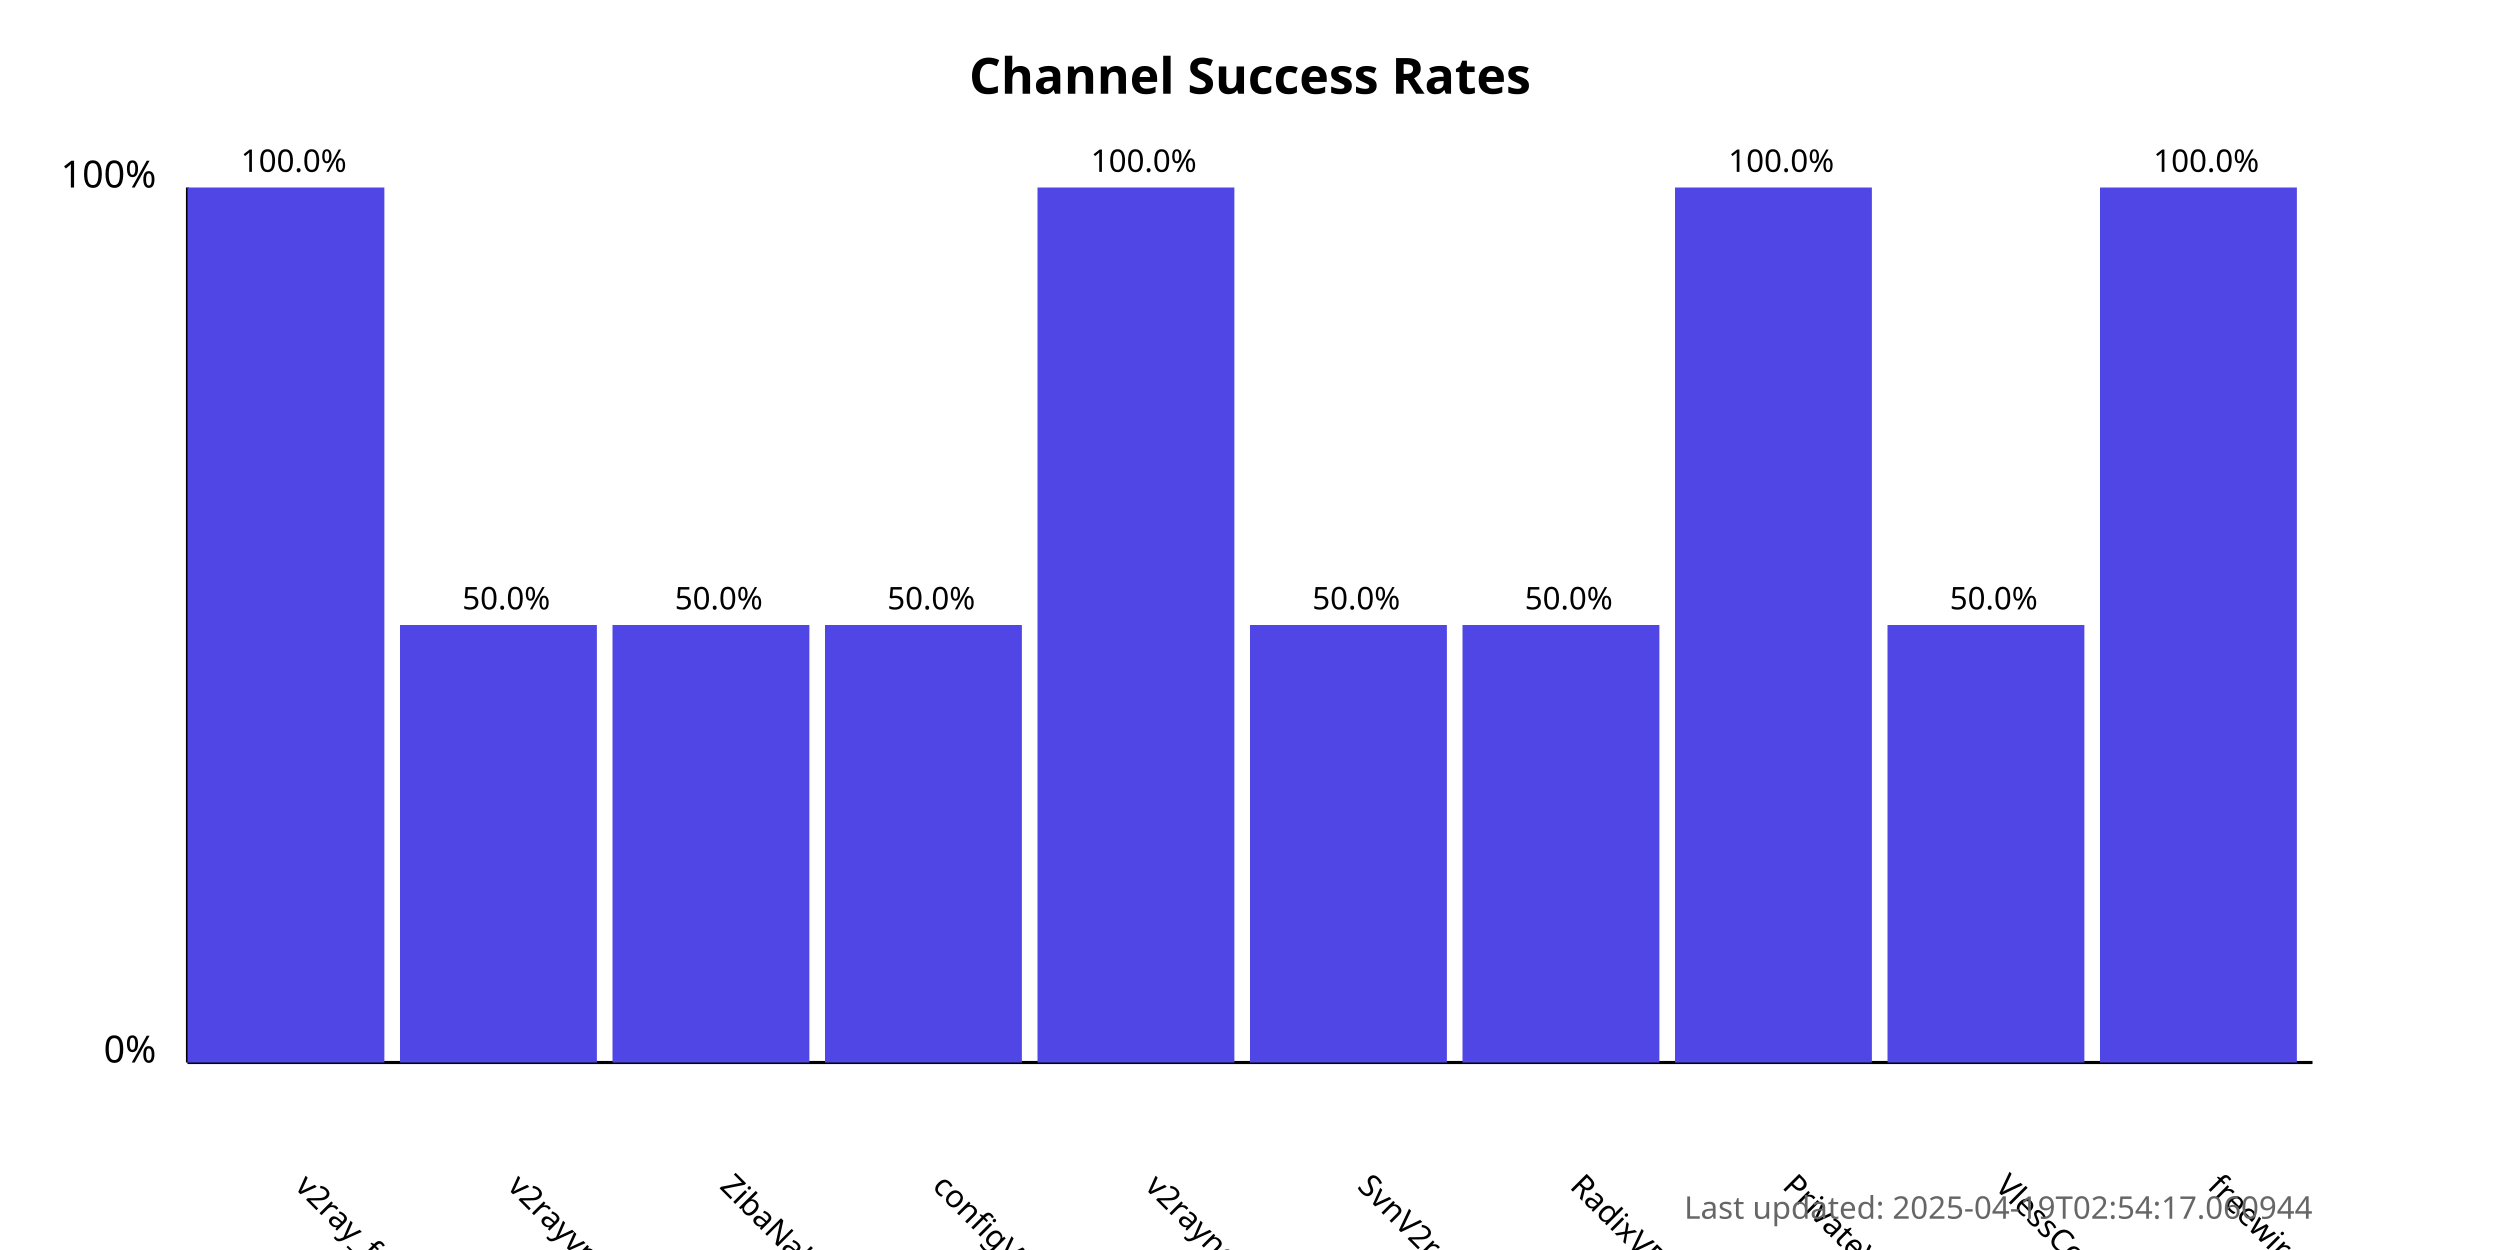
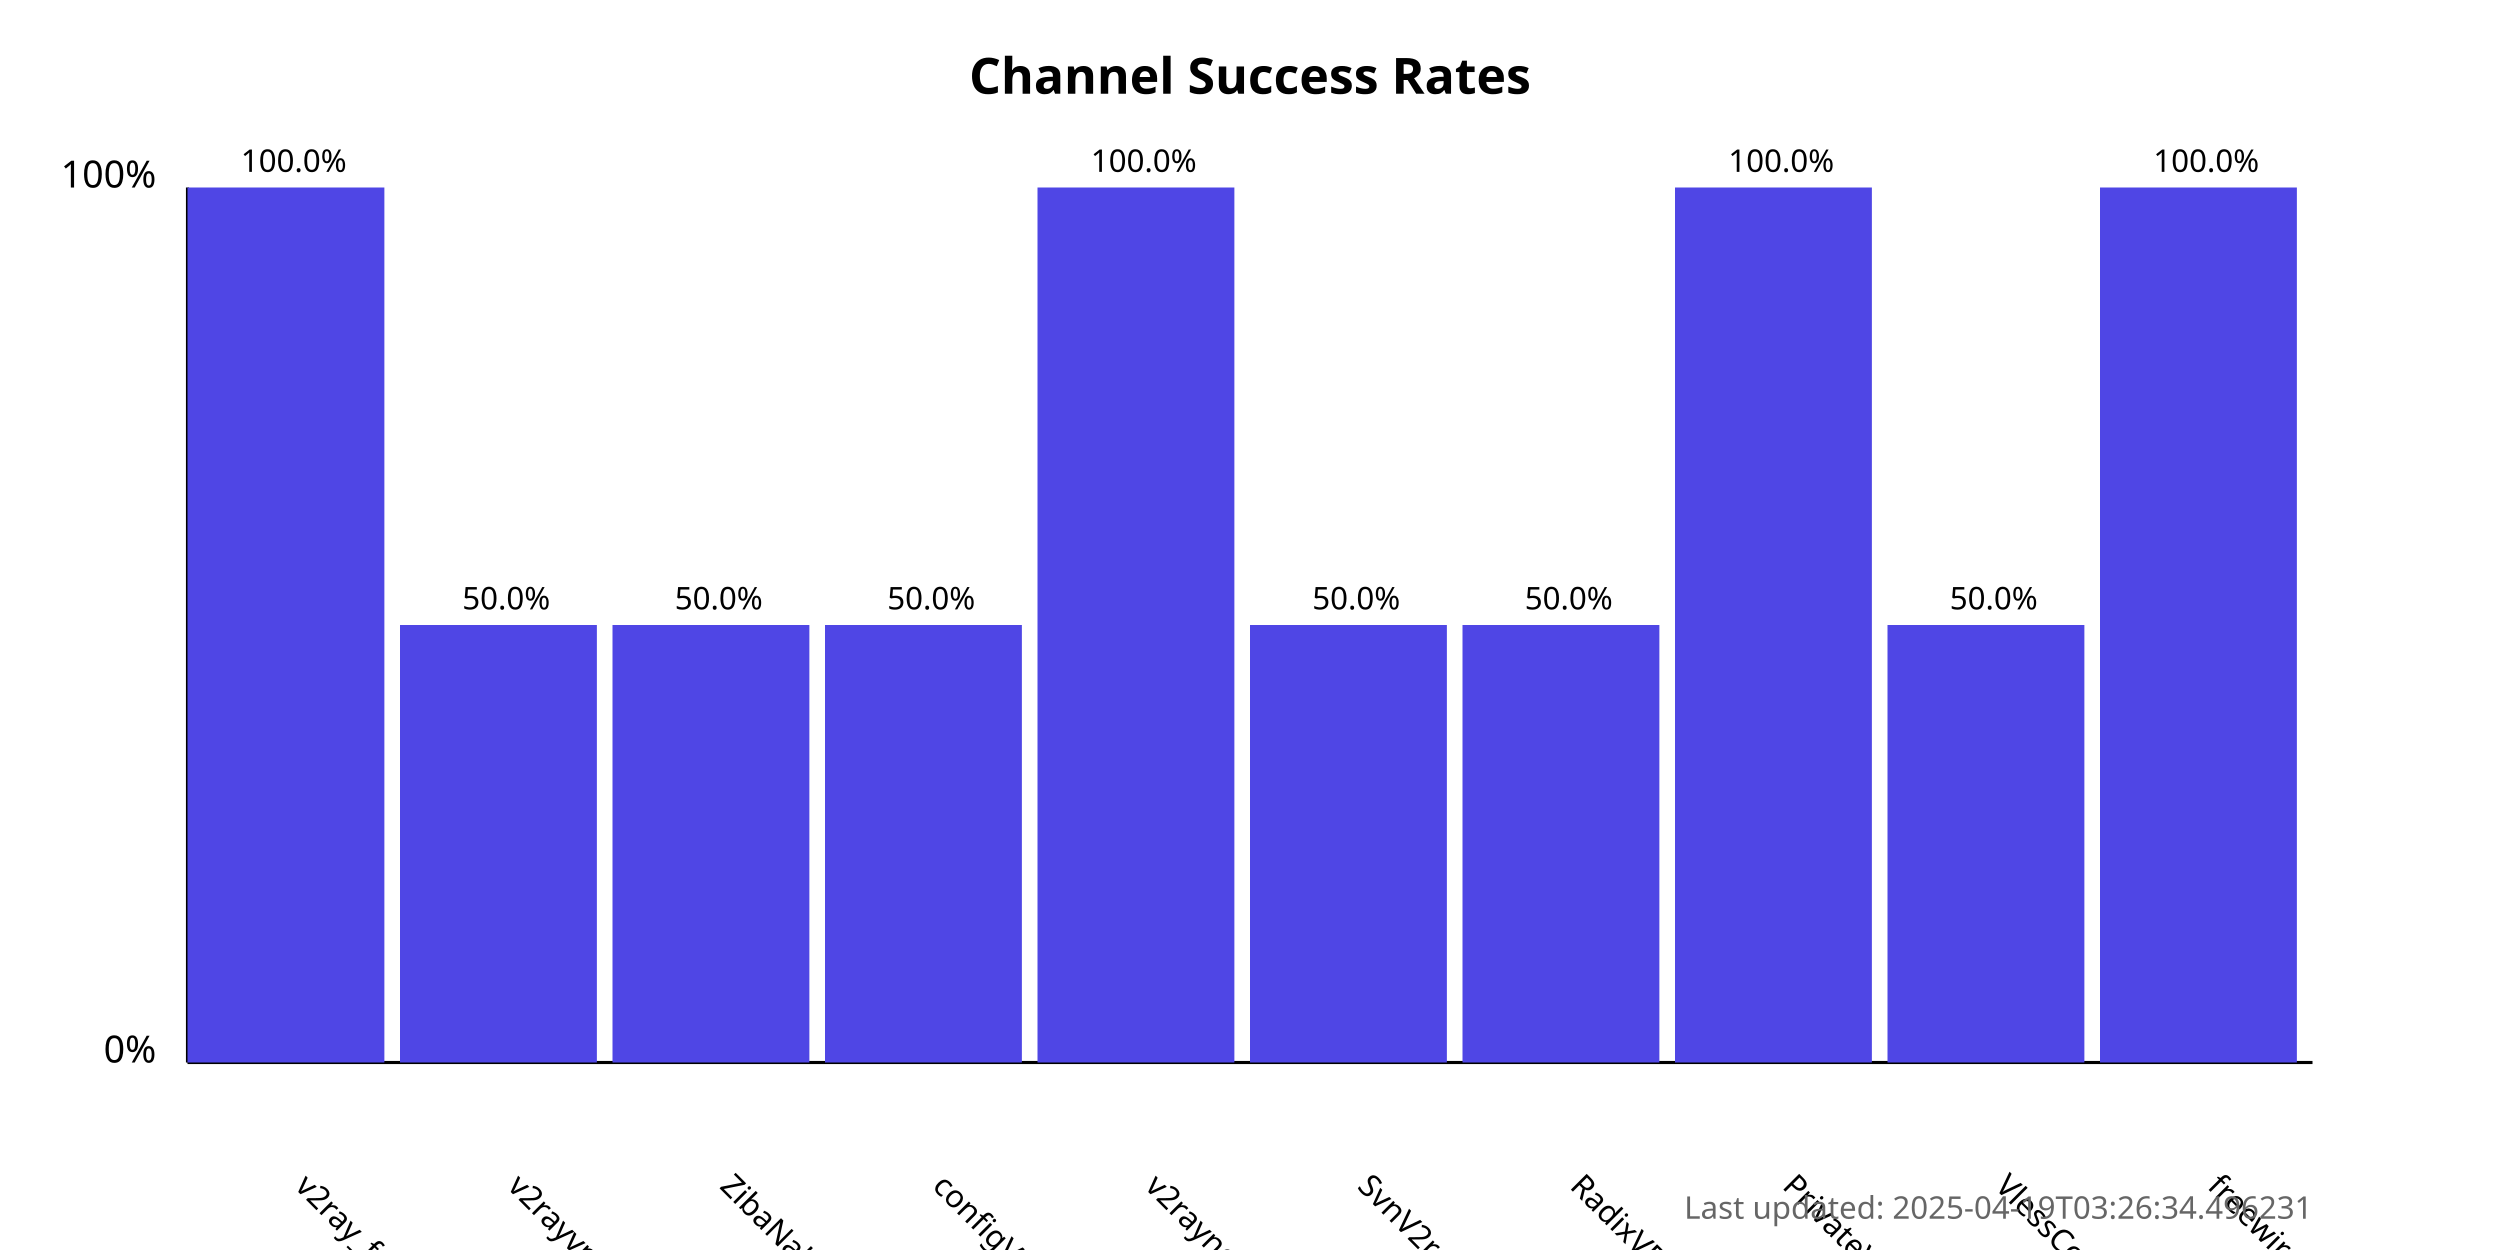
<svg xmlns="http://www.w3.org/2000/svg" width="800" height="400">
  <style>
            .chart-title { font: bold 16px sans-serif; }
            .axis-label { font: 12px sans-serif; }
            .tick-label { font: 10px sans-serif; }
            .bar { fill: #4f46e5; }
            .bar:hover { fill: #6366f1; }
            .timestamp { font: 10px sans-serif; fill: #666; }
        </style>
  <text x="400.0" y="30" text-anchor="middle" class="chart-title">
            Channel Success Rates
        </text>
  <line x1="60" y1="340" x2="60" y2="60" stroke="black" stroke-width="1" />
  <line x1="60" y1="340" x2="740" y2="340" stroke="black" stroke-width="1" />
  <text x="50" y="340" text-anchor="end" class="axis-label">0%</text>
  <text x="50" y="60" text-anchor="end" class="axis-label">100%</text>
  <g>
    <rect x="60" y="60.0" width="63.0" height="280.0" class="bar" />
    <text x="94.0" y="380" transform="rotate(45, 94.0, 380)" text-anchor="start" class="tick-label">
                v2ray_free_conf
            </text>
    <text x="94.0" y="55.0" text-anchor="middle" class="tick-label">
                100.0%
            </text>
  </g>
  <g>
    <rect x="128.0" y="200.0" width="63.0" height="140.0" class="bar" />
    <text x="162.0" y="380" transform="rotate(45, 162.0, 380)" text-anchor="start" class="tick-label">
                v2rayvpno
            </text>
    <text x="162.0" y="195.0" text-anchor="middle" class="tick-label">
                50.0%
            </text>
  </g>
  <g>
    <rect x="196.0" y="200.0" width="63.0" height="140.0" class="bar" />
    <text x="230.0" y="380" transform="rotate(45, 230.0, 380)" text-anchor="start" class="tick-label">
                ZibaNabz
            </text>
    <text x="230.0" y="195.0" text-anchor="middle" class="tick-label">
                50.0%
            </text>
  </g>
  <g>
    <rect x="264.0" y="200.0" width="63.0" height="140.0" class="bar" />
    <text x="298.0" y="380" transform="rotate(45, 298.0, 380)" text-anchor="start" class="tick-label">
                configV2rayForFree
            </text>
    <text x="298.0" y="195.0" text-anchor="middle" class="tick-label">
                50.0%
            </text>
  </g>
  <g>
    <rect x="332.0" y="60.0" width="63.0" height="280.0" class="bar" />
    <text x="366.0" y="380" transform="rotate(45, 366.0, 380)" text-anchor="start" class="tick-label">
                v2rayngvpn
            </text>
    <text x="366.0" y="55.0" text-anchor="middle" class="tick-label">
                100.0%
            </text>
  </g>
  <g>
    <rect x="400.0" y="200.0" width="63.0" height="140.0" class="bar" />
    <text x="434.0" y="380" transform="rotate(45, 434.0, 380)" text-anchor="start" class="tick-label">
                SvnV2ray
            </text>
    <text x="434.0" y="195.0" text-anchor="middle" class="tick-label">
                50.0%
            </text>
  </g>
  <g>
    <rect x="468.0" y="200.0" width="63.0" height="140.0" class="bar" />
    <text x="502.0" y="380" transform="rotate(45, 502.0, 380)" text-anchor="start" class="tick-label">
                RadixVPN
            </text>
    <text x="502.0" y="195.0" text-anchor="middle" class="tick-label">
                50.0%
            </text>
  </g>
  <g>
    <rect x="536.0" y="60.0" width="63.0" height="280.0" class="bar" />
    <text x="570.0" y="380" transform="rotate(45, 570.0, 380)" text-anchor="start" class="tick-label">
                PrivateVPNs
            </text>
    <text x="570.0" y="55.0" text-anchor="middle" class="tick-label">
                100.0%
            </text>
  </g>
  <g>
    <rect x="604.0" y="200.0" width="63.0" height="140.0" class="bar" />
    <text x="638.0" y="380" transform="rotate(45, 638.0, 380)" text-anchor="start" class="tick-label">
                VlessConfig
            </text>
    <text x="638.0" y="195.0" text-anchor="middle" class="tick-label">
                50.0%
            </text>
  </g>
  <g>
    <rect x="672.0" y="60.0" width="63.0" height="280.0" class="bar" />
    <text x="706.0" y="380" transform="rotate(45, 706.0, 380)" text-anchor="start" class="tick-label">
                freewireguard
            </text>
    <text x="706.0" y="55.0" text-anchor="middle" class="tick-label">
                100.0%
            </text>
  </g>
  <text x="740" y="390" text-anchor="end" class="timestamp">
-             Last updated: 2025-04-19T02:54:17.060944
+             Last updated: 2025-04-19T03:26:34.496231
        </text>
</svg>
